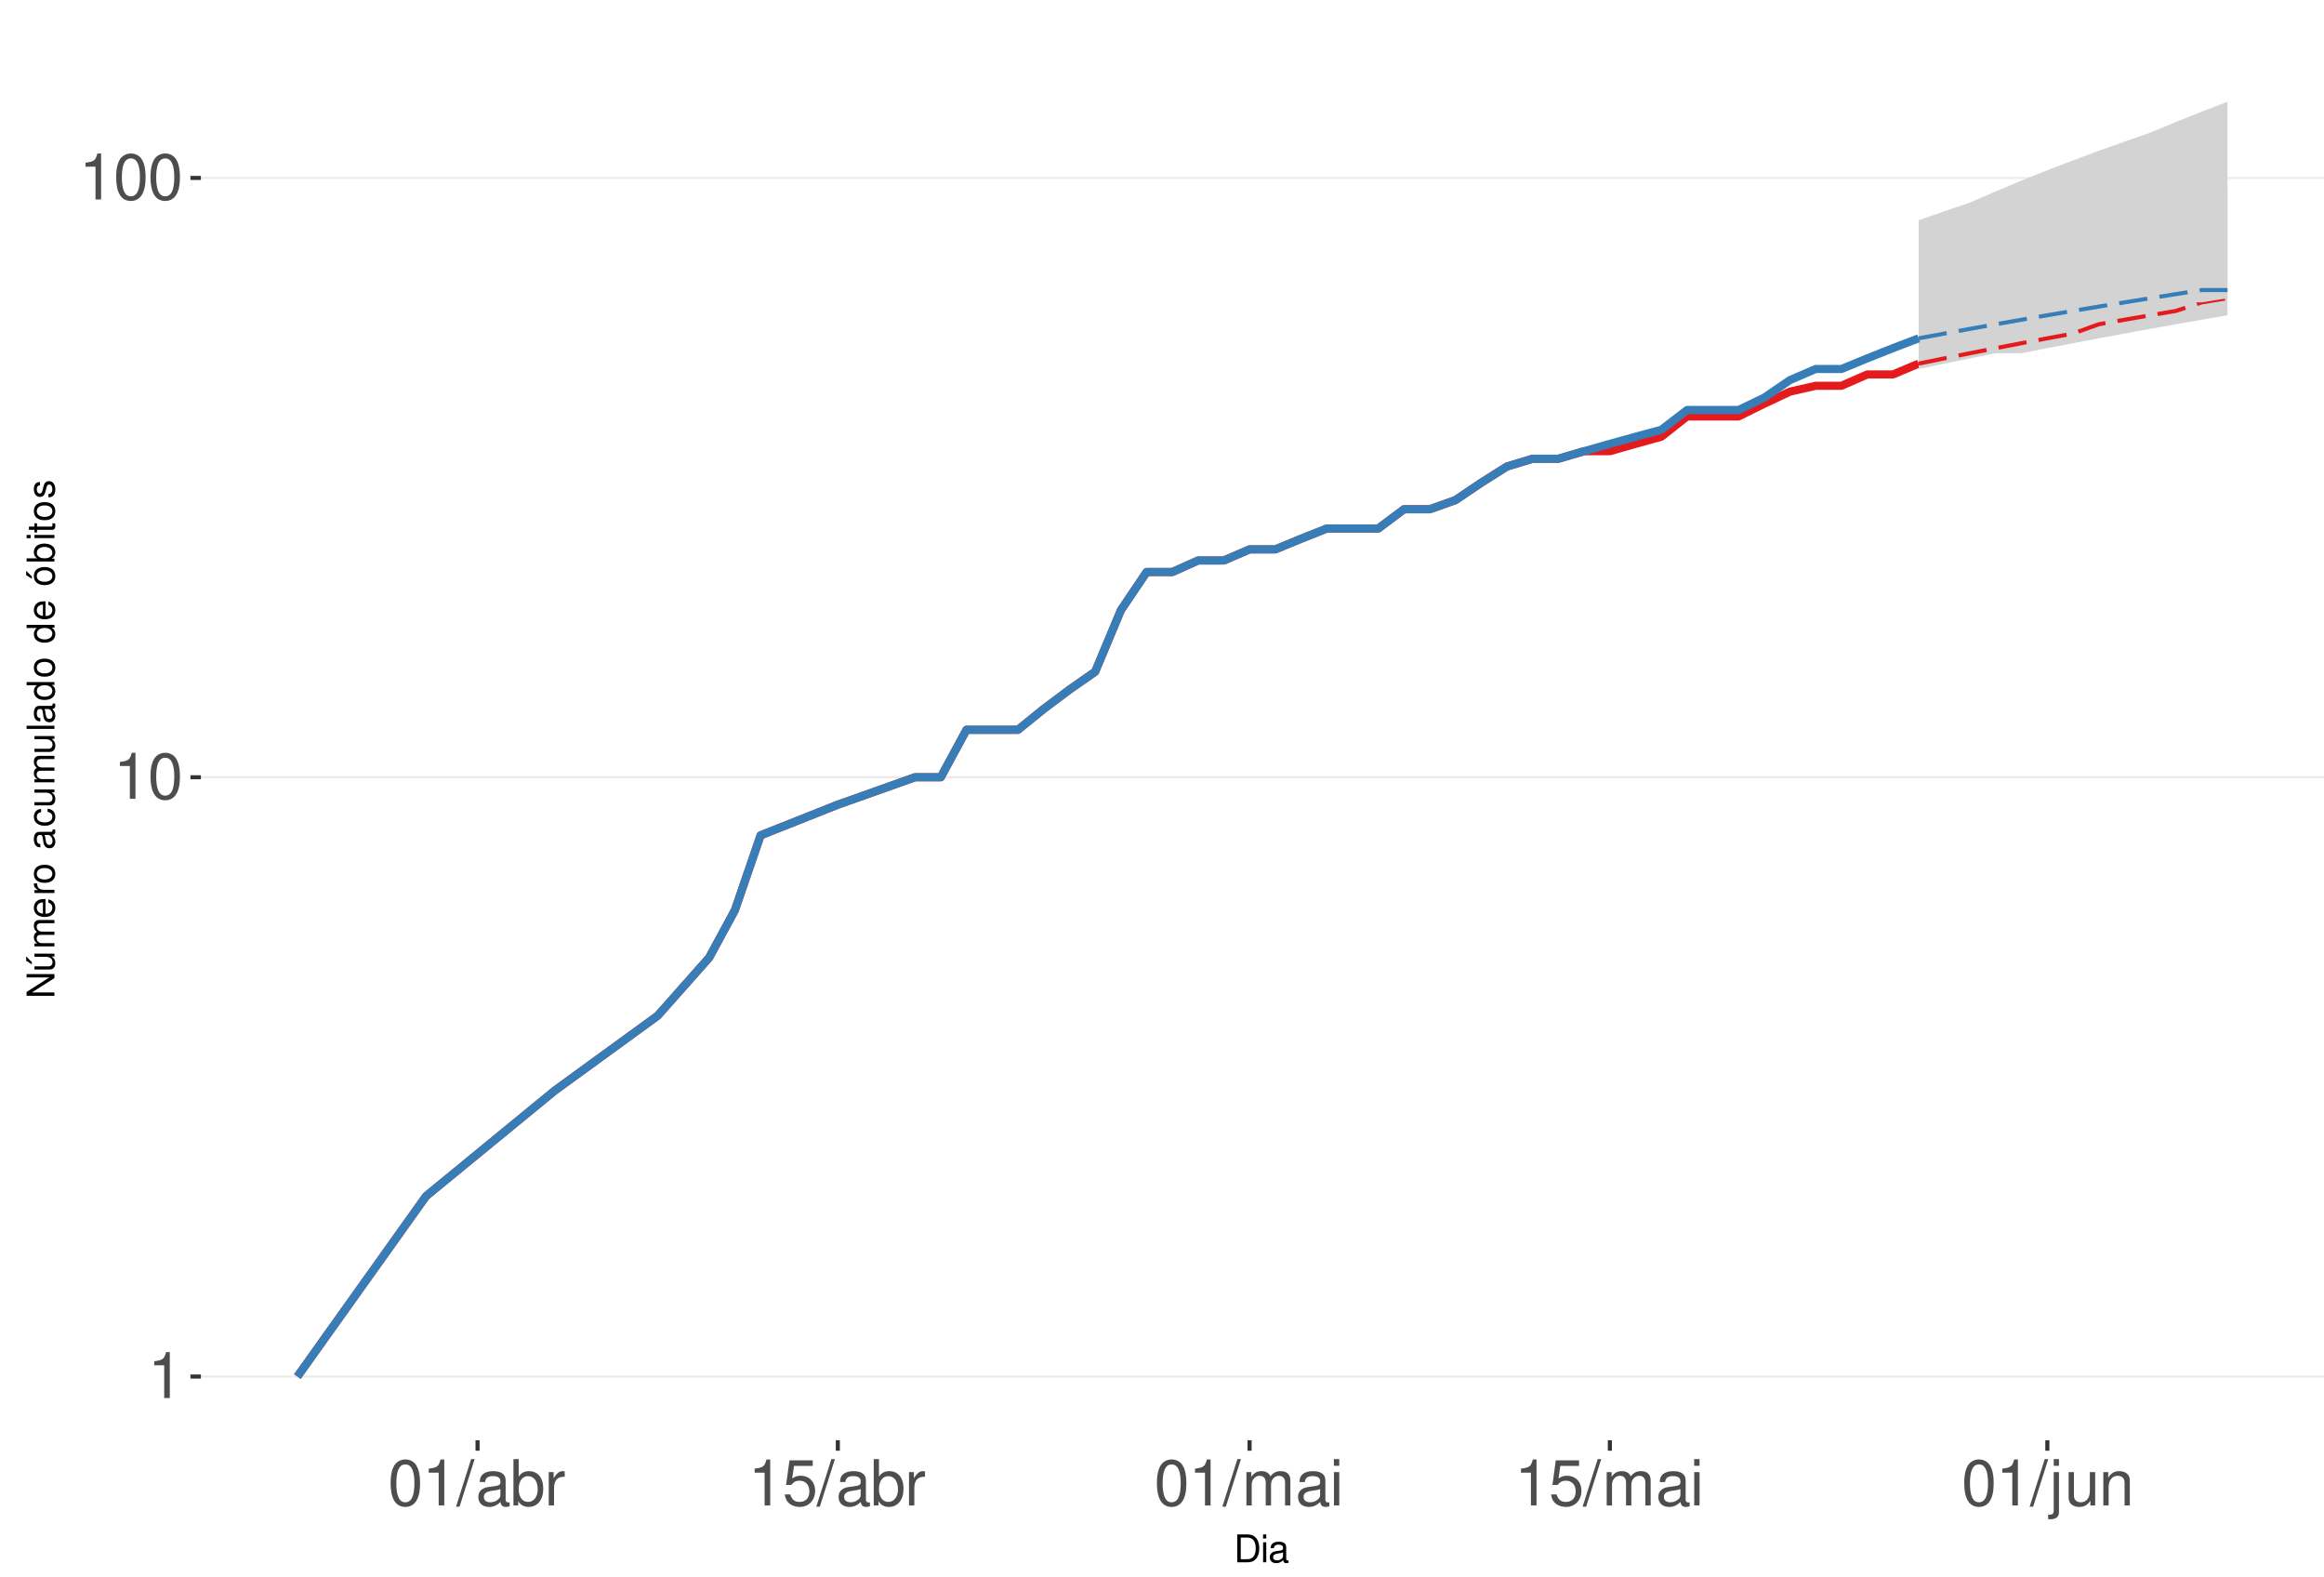
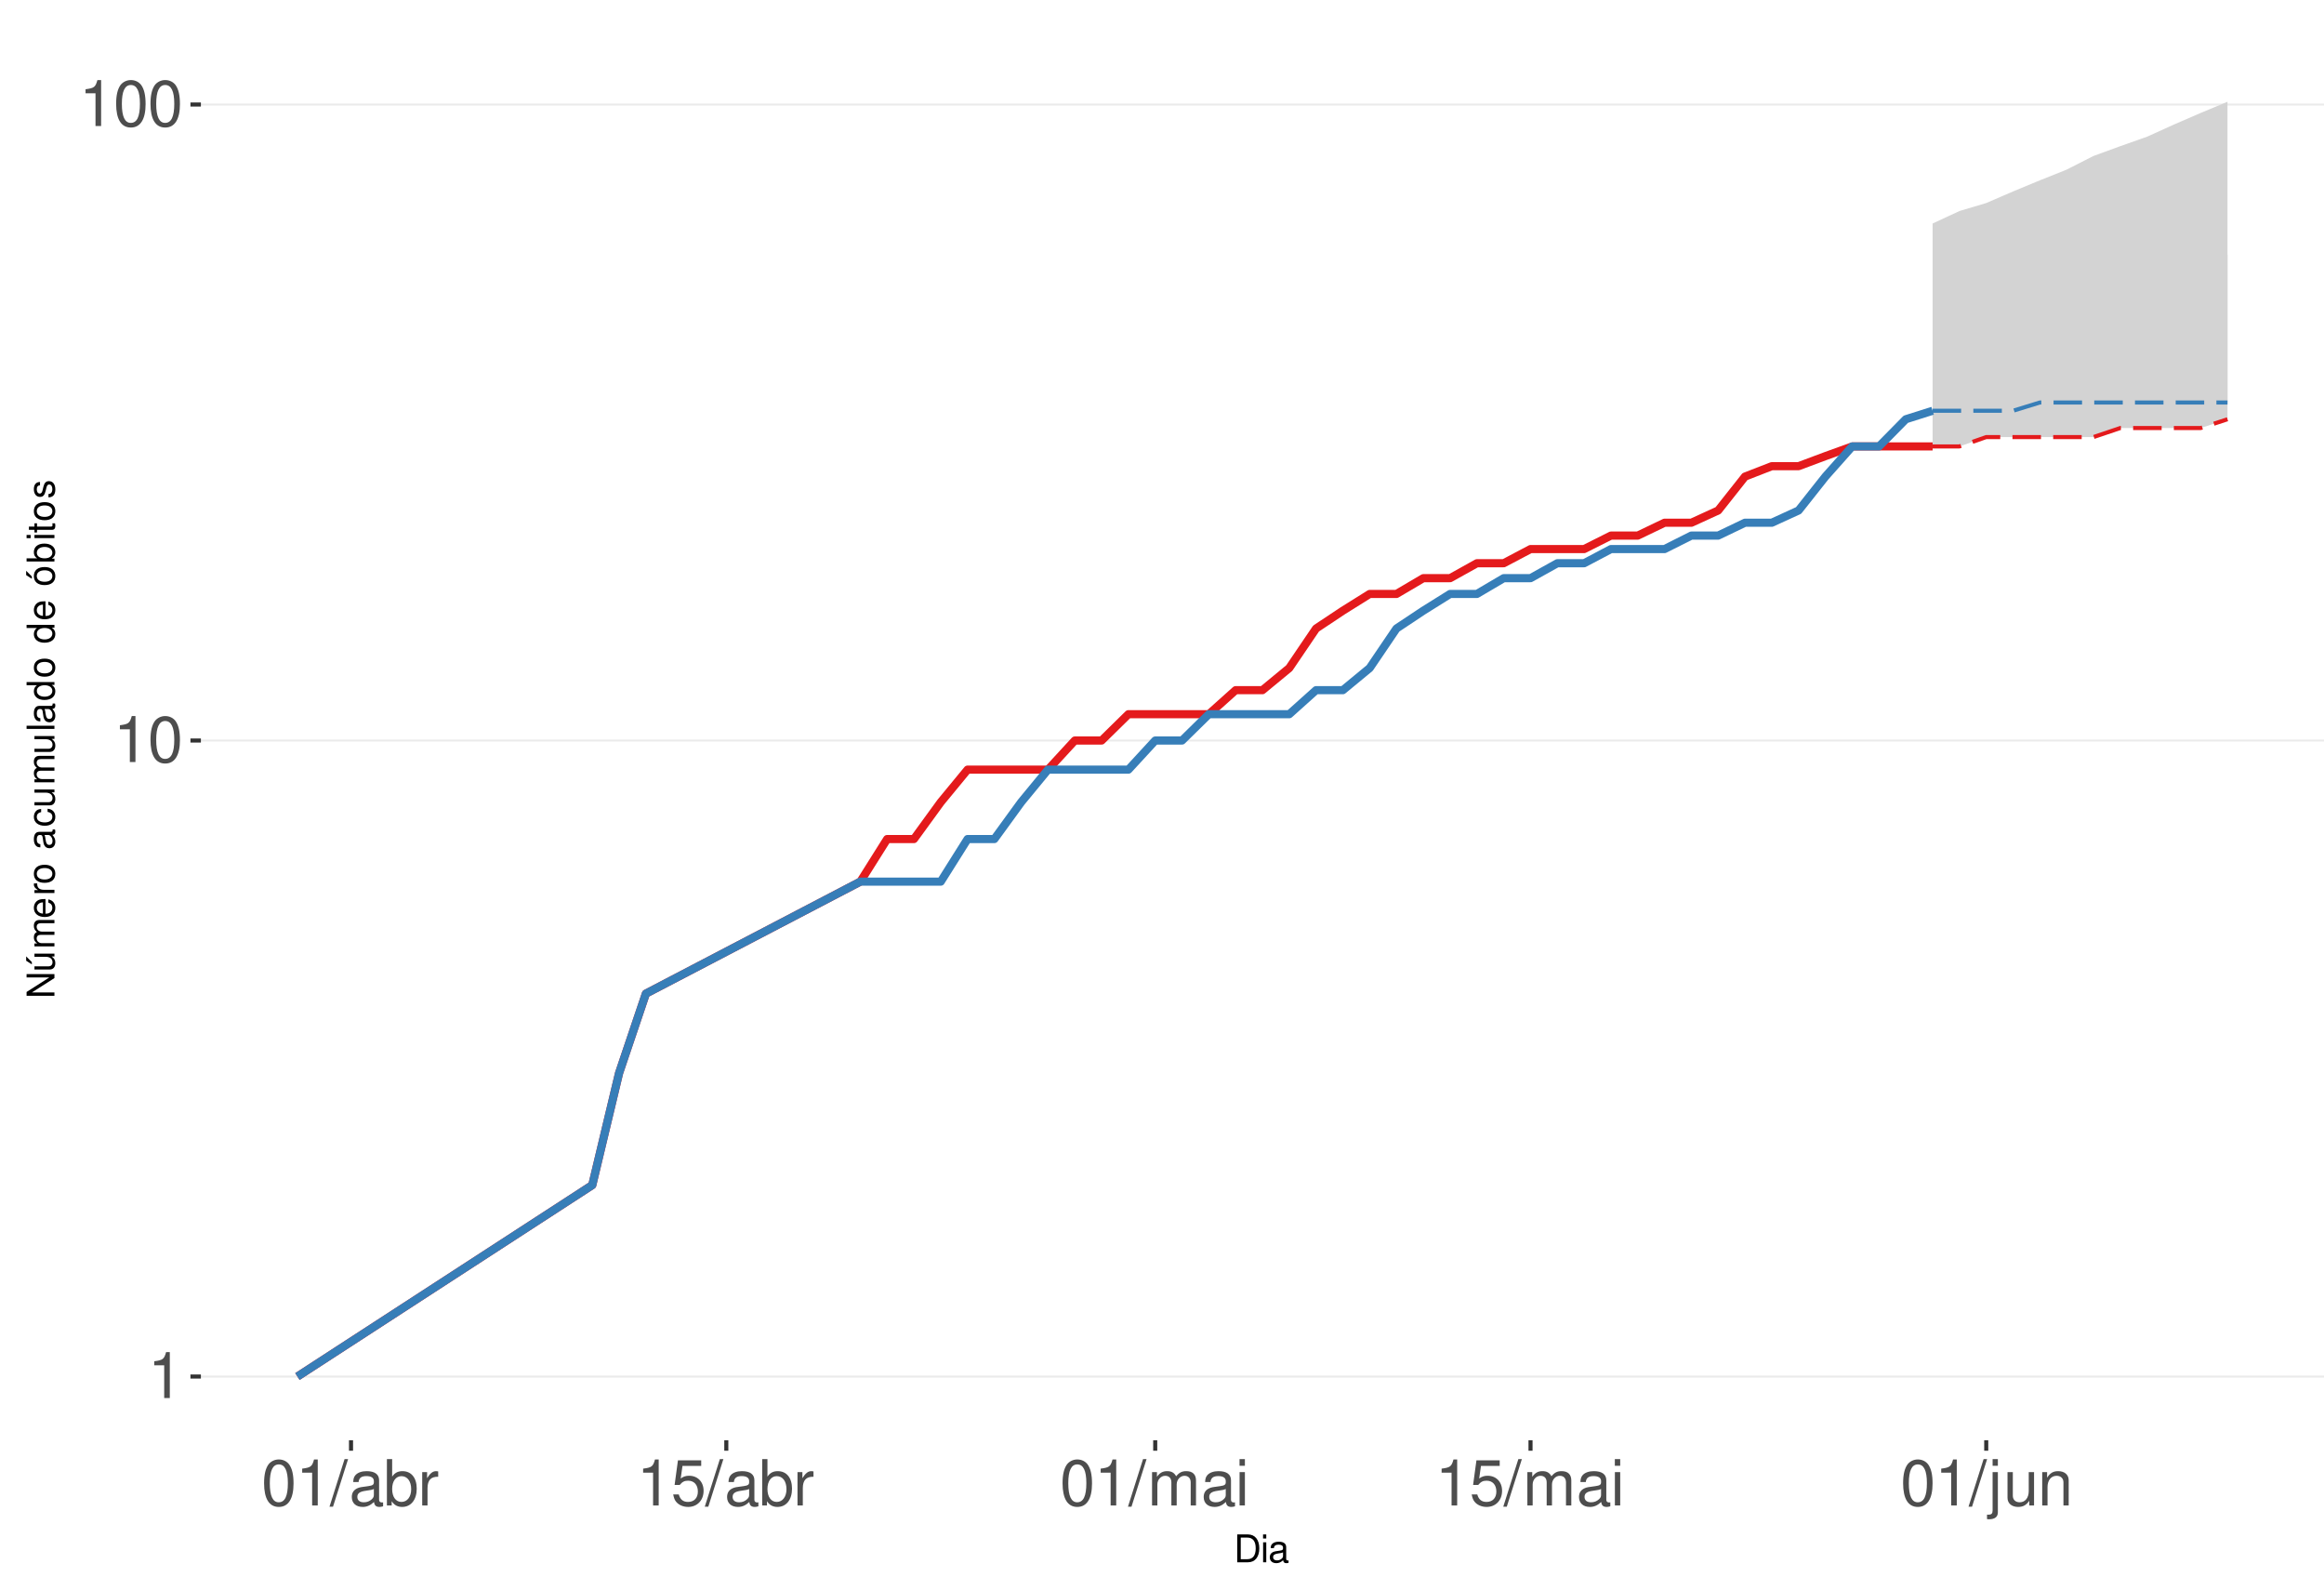
<svg xmlns="http://www.w3.org/2000/svg" xmlns:xlink="http://www.w3.org/1999/xlink" width="609pt" height="413pt" viewBox="0 0 609 413" version="1.1">
  <defs>
    <g>
      <symbol overflow="visible" id="glyph0-0">
        <path style="stroke:none;" d="" />
      </symbol>
      <symbol overflow="visible" id="glyph0-1">
        <path style="stroke:none;" d="M 4.312 -8.578 L 4.312 0 L 5.781 0 L 5.781 -12.047 L 4.812 -12.047 C 4.297 -10.188 3.969 -9.938 1.703 -9.641 L 1.703 -8.578 Z M 4.312 -8.578 " />
      </symbol>
      <symbol overflow="visible" id="glyph0-2">
        <path style="stroke:none;" d="M 4.578 -12.047 C 3.484 -12.047 2.484 -11.547 1.859 -10.734 C 1.094 -9.656 0.719 -8.062 0.719 -5.828 C 0.719 -1.766 2.047 0.391 4.578 0.391 C 7.078 0.391 8.438 -1.766 8.438 -5.734 C 8.438 -8.062 8.078 -9.625 7.297 -10.734 C 6.672 -11.562 5.703 -12.047 4.578 -12.047 Z M 4.578 -10.75 C 6.156 -10.75 6.953 -9.125 6.953 -5.859 C 6.953 -2.438 6.172 -0.828 4.547 -0.828 C 3 -0.828 2.219 -2.5 2.219 -5.812 C 2.219 -9.125 3 -10.75 4.578 -10.75 Z M 4.578 -10.75 " />
      </symbol>
      <symbol overflow="visible" id="glyph0-3">
        <path style="stroke:none;" d="M 3.812 -12.141 L -0.141 0.328 L 0.781 0.328 L 4.734 -12.141 Z M 3.812 -12.141 " />
      </symbol>
      <symbol overflow="visible" id="glyph0-4">
        <path style="stroke:none;" d="M 8.906 -0.812 C 8.766 -0.781 8.688 -0.781 8.609 -0.781 C 8.125 -0.781 7.859 -1.031 7.859 -1.469 L 7.859 -6.594 C 7.859 -8.141 6.734 -8.984 4.578 -8.984 C 3.297 -8.984 2.281 -8.609 1.688 -7.969 C 1.281 -7.516 1.109 -7.016 1.078 -6.141 L 2.484 -6.141 C 2.594 -7.219 3.234 -7.688 4.531 -7.688 C 5.797 -7.688 6.484 -7.234 6.484 -6.391 L 6.484 -6.031 C 6.469 -5.438 6.156 -5.219 5.031 -5.062 C 3.062 -4.812 2.766 -4.75 2.234 -4.531 C 1.219 -4.094 0.703 -3.328 0.703 -2.203 C 0.703 -0.609 1.797 0.391 3.562 0.391 C 4.656 0.391 5.547 0 6.531 -0.906 C 6.625 0 7.062 0.391 7.969 0.391 C 8.266 0.391 8.438 0.344 8.906 0.234 Z M 6.484 -2.75 C 6.484 -2.281 6.344 -2 5.922 -1.609 C 5.359 -1.094 4.688 -0.828 3.859 -0.828 C 2.781 -0.828 2.156 -1.344 2.156 -2.234 C 2.156 -3.141 2.75 -3.609 4.25 -3.828 C 5.734 -4.031 6.016 -4.094 6.484 -4.312 Z M 6.484 -2.75 " />
      </symbol>
      <symbol overflow="visible" id="glyph0-5">
        <path style="stroke:none;" d="M 0.906 -12.141 L 0.906 0 L 2.156 0 L 2.156 -1.109 C 2.812 -0.094 3.703 0.391 4.906 0.391 C 7.219 0.391 8.719 -1.5 8.719 -4.391 C 8.719 -7.234 7.297 -8.984 4.984 -8.984 C 3.781 -8.984 2.938 -8.531 2.281 -7.547 L 2.281 -12.141 Z M 4.719 -7.672 C 6.266 -7.672 7.266 -6.328 7.266 -4.25 C 7.266 -2.266 6.234 -0.922 4.719 -0.922 C 3.234 -0.922 2.281 -2.25 2.281 -4.297 C 2.281 -6.344 3.234 -7.672 4.719 -7.672 Z M 4.719 -7.672 " />
      </symbol>
      <symbol overflow="visible" id="glyph0-6">
        <path style="stroke:none;" d="M 1.156 -8.734 L 1.156 0 L 2.547 0 L 2.547 -4.531 C 2.562 -6.625 3.438 -7.562 5.344 -7.516 L 5.344 -8.922 C 5.109 -8.969 4.984 -8.984 4.812 -8.984 C 3.922 -8.984 3.234 -8.438 2.438 -7.141 L 2.438 -8.734 Z M 1.156 -8.734 " />
      </symbol>
      <symbol overflow="visible" id="glyph0-7">
        <path style="stroke:none;" d="M 7.922 -11.812 L 1.828 -11.812 L 0.953 -5.375 L 2.297 -5.375 C 2.984 -6.203 3.547 -6.484 4.484 -6.484 C 6.062 -6.484 7.047 -5.391 7.047 -3.641 C 7.047 -1.953 6.062 -0.922 4.469 -0.922 C 3.188 -0.922 2.406 -1.562 2.047 -2.891 L 0.578 -2.891 C 0.781 -1.938 0.953 -1.469 1.297 -1.031 C 1.969 -0.141 3.172 0.391 4.5 0.391 C 6.875 0.391 8.547 -1.344 8.547 -3.844 C 8.547 -6.172 7 -7.781 4.734 -7.781 C 3.891 -7.781 3.234 -7.562 2.547 -7.062 L 3.016 -10.359 L 7.922 -10.359 Z M 7.922 -11.812 " />
      </symbol>
      <symbol overflow="visible" id="glyph0-8">
        <path style="stroke:none;" d="M 1.172 -8.734 L 1.172 0 L 2.562 0 L 2.562 -5.484 C 2.562 -6.75 3.484 -7.766 4.609 -7.766 C 5.641 -7.766 6.234 -7.125 6.234 -6.016 L 6.234 0 L 7.625 0 L 7.625 -5.484 C 7.625 -6.75 8.547 -7.766 9.672 -7.766 C 10.688 -7.766 11.297 -7.109 11.297 -6.016 L 11.297 0 L 12.688 0 L 12.688 -6.547 C 12.688 -8.109 11.797 -8.984 10.156 -8.984 C 9 -8.984 8.297 -8.625 7.484 -7.641 C 6.969 -8.578 6.266 -8.984 5.125 -8.984 C 3.969 -8.984 3.188 -8.547 2.453 -7.5 L 2.453 -8.734 Z M 1.172 -8.734 " />
      </symbol>
      <symbol overflow="visible" id="glyph0-9">
        <path style="stroke:none;" d="M 2.5 -8.734 L 1.109 -8.734 L 1.109 0 L 2.5 0 Z M 2.5 -12.141 L 1.094 -12.141 L 1.094 -10.391 L 2.5 -10.391 Z M 2.5 -12.141 " />
      </symbol>
      <symbol overflow="visible" id="glyph0-10">
        <path style="stroke:none;" d="M 1.172 -8.734 L 1.172 1.266 C 1.172 2.125 0.906 2.422 0.031 2.422 C -0.062 2.422 -0.109 2.422 -0.297 2.406 L -0.297 3.578 C -0.141 3.609 -0.047 3.625 0.172 3.625 C 1.734 3.625 2.547 3.016 2.547 1.812 L 2.547 -8.734 Z M 2.547 -12.141 L 1.172 -12.141 L 1.172 -10.391 L 2.547 -10.391 Z M 2.547 -12.141 " />
      </symbol>
      <symbol overflow="visible" id="glyph0-11">
        <path style="stroke:none;" d="M 8.031 0 L 8.031 -8.734 L 6.641 -8.734 L 6.641 -3.781 C 6.641 -2 5.719 -0.828 4.266 -0.828 C 3.172 -0.828 2.469 -1.5 2.469 -2.547 L 2.469 -8.734 L 1.078 -8.734 L 1.078 -2 C 1.078 -0.547 2.172 0.391 3.859 0.391 C 5.141 0.391 5.969 -0.062 6.781 -1.219 L 6.781 0 Z M 8.031 0 " />
      </symbol>
      <symbol overflow="visible" id="glyph0-12">
        <path style="stroke:none;" d="M 1.172 -8.734 L 1.172 0 L 2.562 0 L 2.562 -4.812 C 2.562 -6.594 3.5 -7.766 4.938 -7.766 C 6.031 -7.766 6.734 -7.094 6.734 -6.047 L 6.734 0 L 8.109 0 L 8.109 -6.594 C 8.109 -8.047 7.031 -8.984 5.344 -8.984 C 4.047 -8.984 3.219 -8.484 2.453 -7.266 L 2.453 -8.734 Z M 1.172 -8.734 " />
      </symbol>
      <symbol overflow="visible" id="glyph1-0">
        <path style="stroke:none;" d="" />
      </symbol>
      <symbol overflow="visible" id="glyph1-1">
        <path style="stroke:none;" d="M 0.891 0 L 3.703 0 C 5.547 0 6.672 -1.375 6.672 -3.656 C 6.672 -5.906 5.547 -7.297 3.703 -7.297 L 0.891 -7.297 Z M 1.812 -0.812 L 1.812 -6.469 L 3.547 -6.469 C 4.984 -6.469 5.734 -5.5 5.734 -3.641 C 5.734 -1.797 4.984 -0.812 3.547 -0.812 Z M 1.812 -0.812 " />
      </symbol>
      <symbol overflow="visible" id="glyph1-2">
        <path style="stroke:none;" d="M 1.5 -5.234 L 0.672 -5.234 L 0.672 0 L 1.5 0 Z M 1.5 -7.297 L 0.656 -7.297 L 0.656 -6.234 L 1.5 -6.234 Z M 1.5 -7.297 " />
      </symbol>
      <symbol overflow="visible" id="glyph1-3">
        <path style="stroke:none;" d="M 5.344 -0.484 C 5.266 -0.469 5.219 -0.469 5.172 -0.469 C 4.875 -0.469 4.719 -0.625 4.719 -0.875 L 4.719 -3.953 C 4.719 -4.891 4.047 -5.391 2.75 -5.391 C 1.984 -5.391 1.375 -5.172 1.016 -4.781 C 0.766 -4.516 0.672 -4.203 0.656 -3.688 L 1.484 -3.688 C 1.562 -4.328 1.938 -4.625 2.719 -4.625 C 3.484 -4.625 3.891 -4.344 3.891 -3.844 L 3.891 -3.625 C 3.875 -3.266 3.703 -3.125 3.016 -3.047 C 1.844 -2.891 1.656 -2.844 1.344 -2.719 C 0.734 -2.453 0.422 -2 0.422 -1.312 C 0.422 -0.375 1.078 0.234 2.141 0.234 C 2.797 0.234 3.328 0 3.922 -0.547 C 3.984 0 4.234 0.234 4.781 0.234 C 4.953 0.234 5.062 0.203 5.344 0.141 Z M 3.891 -1.656 C 3.891 -1.375 3.812 -1.203 3.562 -0.969 C 3.219 -0.656 2.812 -0.5 2.312 -0.5 C 1.672 -0.5 1.297 -0.812 1.297 -1.344 C 1.297 -1.891 1.656 -2.172 2.547 -2.297 C 3.438 -2.422 3.609 -2.453 3.891 -2.594 Z M 3.891 -1.656 " />
      </symbol>
      <symbol overflow="visible" id="glyph2-0">
        <path style="stroke:none;" d="" />
      </symbol>
      <symbol overflow="visible" id="glyph2-1">
        <path style="stroke:none;" d="M -7.297 -6.453 L -7.297 -5.578 L -1.328 -5.578 L -7.297 -1.766 L -7.297 -0.766 L 0 -0.766 L 0 -1.641 L -5.906 -1.641 L 0 -5.406 L 0 -6.453 Z M -7.297 -6.453 " />
      </symbol>
      <symbol overflow="visible" id="glyph2-2">
        <path style="stroke:none;" d="M 0 -4.812 L -5.234 -4.812 L -5.234 -3.984 L -2.266 -3.984 C -1.203 -3.984 -0.5 -3.438 -0.5 -2.562 C -0.5 -1.906 -0.906 -1.484 -1.531 -1.484 L -5.234 -1.484 L -5.234 -0.656 L -1.203 -0.656 C -0.328 -0.656 0.234 -1.297 0.234 -2.312 C 0.234 -3.094 -0.047 -3.578 -0.734 -4.062 L 0 -4.062 Z M -7.406 -2.953 L -5.922 -2 L -5.922 -2.594 L -7.406 -4.094 Z M -7.406 -2.953 " />
      </symbol>
      <symbol overflow="visible" id="glyph2-3">
        <path style="stroke:none;" d="M -5.234 -0.703 L 0 -0.703 L 0 -1.547 L -3.297 -1.547 C -4.047 -1.547 -4.656 -2.094 -4.656 -2.766 C -4.656 -3.391 -4.281 -3.734 -3.609 -3.734 L 0 -3.734 L 0 -4.578 L -3.297 -4.578 C -4.047 -4.578 -4.656 -5.125 -4.656 -5.812 C -4.656 -6.422 -4.266 -6.781 -3.609 -6.781 L 0 -6.781 L 0 -7.625 L -3.938 -7.625 C -4.875 -7.625 -5.391 -7.078 -5.391 -6.094 C -5.391 -5.406 -5.188 -4.984 -4.594 -4.484 C -5.156 -4.188 -5.391 -3.766 -5.391 -3.078 C -5.391 -2.375 -5.125 -1.906 -4.5 -1.469 L -5.234 -1.469 Z M -5.234 -0.703 " />
      </symbol>
      <symbol overflow="visible" id="glyph2-4">
        <path style="stroke:none;" d="M -2.344 -5.125 C -3.141 -5.125 -3.625 -5.062 -4.016 -4.922 C -4.875 -4.578 -5.391 -3.781 -5.391 -2.797 C -5.391 -1.344 -4.281 -0.406 -2.547 -0.406 C -0.812 -0.406 0.234 -1.297 0.234 -2.781 C 0.234 -3.984 -0.453 -4.812 -1.594 -5.016 L -1.594 -4.188 C -0.906 -3.953 -0.547 -3.484 -0.547 -2.812 C -0.547 -2.281 -0.781 -1.828 -1.219 -1.547 C -1.516 -1.344 -1.812 -1.281 -2.344 -1.266 Z M -3.016 -1.297 C -3.984 -1.359 -4.625 -1.953 -4.625 -2.797 C -4.625 -3.641 -3.953 -4.234 -3.016 -4.234 Z M -3.016 -1.297 " />
      </symbol>
      <symbol overflow="visible" id="glyph2-5">
        <path style="stroke:none;" d="M -5.234 -0.688 L 0 -0.688 L 0 -1.531 L -2.719 -1.531 C -3.984 -1.547 -4.547 -2.062 -4.516 -3.203 L -5.359 -3.203 C -5.375 -3.062 -5.391 -2.984 -5.391 -2.891 C -5.391 -2.344 -5.062 -1.938 -4.297 -1.453 L -5.234 -1.453 Z M -5.234 -0.688 " />
      </symbol>
      <symbol overflow="visible" id="glyph2-6">
        <path style="stroke:none;" d="M -5.391 -2.719 C -5.391 -1.234 -4.344 -0.359 -2.578 -0.359 C -0.812 -0.359 0.234 -1.234 0.234 -2.734 C 0.234 -4.203 -0.812 -5.094 -2.547 -5.094 C -4.359 -5.094 -5.391 -4.234 -5.391 -2.719 Z M -4.625 -2.734 C -4.625 -3.672 -3.844 -4.234 -2.547 -4.234 C -1.312 -4.234 -0.547 -3.656 -0.547 -2.734 C -0.547 -1.797 -1.312 -1.234 -2.578 -1.234 C -3.844 -1.234 -4.625 -1.797 -4.625 -2.734 Z M -4.625 -2.734 " />
      </symbol>
      <symbol overflow="visible" id="glyph2-7">
        <path style="stroke:none;" d="" />
      </symbol>
      <symbol overflow="visible" id="glyph2-8">
        <path style="stroke:none;" d="M -0.484 -5.344 C -0.469 -5.266 -0.469 -5.219 -0.469 -5.172 C -0.469 -4.875 -0.625 -4.719 -0.875 -4.719 L -3.953 -4.719 C -4.891 -4.719 -5.391 -4.047 -5.391 -2.75 C -5.391 -1.984 -5.172 -1.375 -4.781 -1.016 C -4.516 -0.766 -4.203 -0.672 -3.688 -0.656 L -3.688 -1.484 C -4.328 -1.562 -4.625 -1.938 -4.625 -2.719 C -4.625 -3.484 -4.344 -3.891 -3.844 -3.891 L -3.625 -3.891 C -3.266 -3.875 -3.125 -3.703 -3.047 -3.016 C -2.891 -1.844 -2.844 -1.656 -2.719 -1.344 C -2.453 -0.734 -2 -0.422 -1.312 -0.422 C -0.375 -0.422 0.234 -1.078 0.234 -2.141 C 0.234 -2.797 0 -3.328 -0.547 -3.922 C 0 -3.984 0.234 -4.234 0.234 -4.781 C 0.234 -4.953 0.203 -5.062 0.141 -5.344 Z M -1.656 -3.891 C -1.375 -3.891 -1.203 -3.812 -0.969 -3.562 C -0.656 -3.219 -0.5 -2.812 -0.5 -2.312 C -0.5 -1.672 -0.812 -1.297 -1.344 -1.297 C -1.891 -1.297 -2.172 -1.656 -2.297 -2.547 C -2.422 -3.438 -2.453 -3.609 -2.594 -3.891 Z M -1.656 -3.891 " />
      </symbol>
      <symbol overflow="visible" id="glyph2-9">
        <path style="stroke:none;" d="M -3.484 -4.703 C -3.984 -4.672 -4.312 -4.562 -4.609 -4.359 C -5.094 -4 -5.391 -3.375 -5.391 -2.641 C -5.391 -1.219 -4.266 -0.312 -2.531 -0.312 C -0.844 -0.312 0.234 -1.203 0.234 -2.625 C 0.234 -3.875 -0.516 -4.672 -1.797 -4.766 L -1.797 -3.938 C -0.953 -3.797 -0.547 -3.359 -0.547 -2.656 C -0.547 -1.734 -1.297 -1.188 -2.531 -1.188 C -3.844 -1.188 -4.625 -1.719 -4.625 -2.625 C -4.625 -3.328 -4.203 -3.766 -3.484 -3.875 Z M -3.484 -4.703 " />
      </symbol>
      <symbol overflow="visible" id="glyph2-10">
        <path style="stroke:none;" d="M 0 -4.812 L -5.234 -4.812 L -5.234 -3.984 L -2.266 -3.984 C -1.203 -3.984 -0.5 -3.438 -0.5 -2.562 C -0.5 -1.906 -0.906 -1.484 -1.531 -1.484 L -5.234 -1.484 L -5.234 -0.656 L -1.203 -0.656 C -0.328 -0.656 0.234 -1.297 0.234 -2.312 C 0.234 -3.094 -0.047 -3.578 -0.734 -4.062 L 0 -4.062 Z M 0 -4.812 " />
      </symbol>
      <symbol overflow="visible" id="glyph2-11">
        <path style="stroke:none;" d="M -7.297 -1.516 L -7.297 -0.688 L 0 -0.688 L 0 -1.516 Z M -7.297 -1.516 " />
      </symbol>
      <symbol overflow="visible" id="glyph2-12">
        <path style="stroke:none;" d="M -7.297 -4.953 L -7.297 -4.125 L -4.578 -4.125 C -5.109 -3.766 -5.391 -3.203 -5.391 -2.516 C -5.391 -1.156 -4.297 -0.266 -2.625 -0.266 C -0.859 -0.266 0.234 -1.125 0.234 -2.547 C 0.234 -3.266 -0.047 -3.766 -0.688 -4.203 L 0 -4.203 L 0 -4.953 Z M -4.609 -2.656 C -4.609 -3.547 -3.812 -4.125 -2.562 -4.125 C -1.344 -4.125 -0.547 -3.547 -0.547 -2.656 C -0.547 -1.734 -1.359 -1.125 -2.578 -1.125 C -3.797 -1.125 -4.609 -1.734 -4.609 -2.656 Z M -4.609 -2.656 " />
      </symbol>
      <symbol overflow="visible" id="glyph2-13">
        <path style="stroke:none;" d="M -5.391 -2.719 C -5.391 -1.234 -4.344 -0.359 -2.578 -0.359 C -0.812 -0.359 0.234 -1.234 0.234 -2.734 C 0.234 -4.203 -0.812 -5.094 -2.547 -5.094 C -4.359 -5.094 -5.391 -4.234 -5.391 -2.719 Z M -4.625 -2.734 C -4.625 -3.672 -3.844 -4.234 -2.547 -4.234 C -1.312 -4.234 -0.547 -3.656 -0.547 -2.734 C -0.547 -1.797 -1.312 -1.234 -2.578 -1.234 C -3.844 -1.234 -4.625 -1.797 -4.625 -2.734 Z M -7.406 -2.984 L -5.922 -2.016 L -5.922 -2.625 L -7.406 -4.109 Z M -7.406 -2.984 " />
      </symbol>
      <symbol overflow="visible" id="glyph2-14">
        <path style="stroke:none;" d="M -7.297 -0.547 L 0 -0.547 L 0 -1.297 L -0.672 -1.297 C -0.062 -1.688 0.234 -2.219 0.234 -2.953 C 0.234 -4.328 -0.906 -5.234 -2.641 -5.234 C -4.344 -5.234 -5.391 -4.375 -5.391 -2.984 C -5.391 -2.266 -5.125 -1.766 -4.531 -1.375 L -7.297 -1.375 Z M -4.609 -2.828 C -4.609 -3.766 -3.797 -4.359 -2.547 -4.359 C -1.359 -4.359 -0.547 -3.734 -0.547 -2.828 C -0.547 -1.938 -1.344 -1.375 -2.578 -1.375 C -3.812 -1.375 -4.609 -1.938 -4.609 -2.828 Z M -4.609 -2.828 " />
      </symbol>
      <symbol overflow="visible" id="glyph2-15">
        <path style="stroke:none;" d="M -5.234 -1.5 L -5.234 -0.672 L 0 -0.672 L 0 -1.5 Z M -7.297 -1.5 L -7.297 -0.656 L -6.234 -0.656 L -6.234 -1.5 Z M -7.297 -1.5 " />
      </symbol>
      <symbol overflow="visible" id="glyph2-16">
        <path style="stroke:none;" d="M -5.234 -2.547 L -5.234 -1.688 L -6.688 -1.688 L -6.688 -0.844 L -5.234 -0.844 L -5.234 -0.141 L -4.562 -0.141 L -4.562 -0.844 L -0.594 -0.844 C -0.062 -0.844 0.234 -1.203 0.234 -1.859 C 0.234 -2.078 0.203 -2.266 0.156 -2.547 L -0.547 -2.547 C -0.516 -2.422 -0.5 -2.312 -0.5 -2.141 C -0.5 -1.781 -0.594 -1.688 -0.969 -1.688 L -4.562 -1.688 L -4.562 -2.547 Z M -5.234 -2.547 " />
      </symbol>
      <symbol overflow="visible" id="glyph2-17">
        <path style="stroke:none;" d="M -3.781 -4.375 C -4.812 -4.375 -5.391 -3.688 -5.391 -2.484 C -5.391 -1.266 -4.766 -0.469 -3.797 -0.469 C -2.969 -0.469 -2.578 -0.891 -2.281 -2.125 L -2.094 -2.906 C -1.953 -3.484 -1.734 -3.719 -1.375 -3.719 C -0.875 -3.719 -0.547 -3.234 -0.547 -2.5 C -0.547 -2.047 -0.672 -1.672 -0.891 -1.453 C -1.047 -1.328 -1.188 -1.266 -1.562 -1.219 L -1.562 -0.344 C -0.344 -0.375 0.234 -1.062 0.234 -2.438 C 0.234 -3.75 -0.422 -4.594 -1.438 -4.594 C -2.203 -4.594 -2.641 -4.156 -2.891 -3.109 L -3.078 -2.312 C -3.234 -1.625 -3.453 -1.344 -3.828 -1.344 C -4.312 -1.344 -4.625 -1.766 -4.625 -2.453 C -4.625 -3.125 -4.328 -3.484 -3.781 -3.5 Z M -3.781 -4.375 " />
      </symbol>
    </g>
    <clipPath id="clip1">
      <path d="M 52.645 9.961 L 609 9.961 L 609 377.328 L 52.645 377.328 Z M 52.645 9.961 " />
    </clipPath>
    <clipPath id="clip2">
      <path d="M 52.645 360 L 609 360 L 609 361 L 52.645 361 Z M 52.645 360 " />
    </clipPath>
    <clipPath id="clip3">
-       <path d="M 52.645 203 L 609 203 L 609 204 L 52.645 204 Z M 52.645 203 " />
+       <path d="M 52.645 193 L 609 193 L 609 195 L 52.645 195 Z M 52.645 193 " />
    </clipPath>
    <clipPath id="clip4">
-       <path d="M 52.645 46 L 609 46 L 609 47 L 52.645 47 Z M 52.645 46 " />
+       <path d="M 52.645 27 L 609 27 L 609 28 L 52.645 28 Z M 52.645 27 " />
    </clipPath>
  </defs>
  <g id="surface250">
    <rect x="0" y="0" width="609" height="413" style="fill:rgb(100%,100%,100%);fill-opacity:1;stroke:none;" />
    <rect x="0" y="0" width="609" height="413" style="fill:rgb(100%,100%,100%);fill-opacity:1;stroke:none;" />
    <path style="fill:none;stroke-width:1.067;stroke-linecap:round;stroke-linejoin:round;stroke:rgb(100%,100%,100%);stroke-opacity:1;stroke-miterlimit:10;" d="M 0 413 L 609 413 L 609 0 L 0 0 Z M 0 413 " />
    <g clip-path="url(#clip1)" clip-rule="nonzero">
      <path style=" stroke:none;fill-rule:nonzero;fill:rgb(100%,100%,100%);fill-opacity:1;" d="M 52.645 377.328 L 609 377.328 L 609 9.961 L 52.645 9.961 Z M 52.645 377.328 " />
    </g>
    <g clip-path="url(#clip2)" clip-rule="nonzero">
      <path style="fill:none;stroke-width:0.533;stroke-linecap:butt;stroke-linejoin:round;stroke:rgb(92.157%,92.157%,92.157%);stroke-opacity:1;stroke-miterlimit:10;" d="M 52.645 360.629 L 609 360.629 " />
    </g>
    <g clip-path="url(#clip3)" clip-rule="nonzero">
-       <path style="fill:none;stroke-width:0.533;stroke-linecap:butt;stroke-linejoin:round;stroke:rgb(92.157%,92.157%,92.157%);stroke-opacity:1;stroke-miterlimit:10;" d="M 52.645 203.625 L 609 203.625 " />
+       <path style="fill:none;stroke-width:0.533;stroke-linecap:butt;stroke-linejoin:round;stroke:rgb(92.157%,92.157%,92.157%);stroke-opacity:1;stroke-miterlimit:10;" d="M 52.645 194.004 L 609 194.004 " />
    </g>
    <g clip-path="url(#clip4)" clip-rule="nonzero">
-       <path style="fill:none;stroke-width:0.533;stroke-linecap:butt;stroke-linejoin:round;stroke:rgb(92.157%,92.157%,92.157%);stroke-opacity:1;stroke-miterlimit:10;" d="M 52.645 46.617 L 609 46.617 " />
-     </g>
-     <path style="fill:none;stroke-width:2.134;stroke-linecap:butt;stroke-linejoin:round;stroke:rgb(89.412%,10.196%,10.98%);stroke-opacity:1;stroke-miterlimit:10;" d="M 77.934 360.629 L 111.652 313.367 L 145.371 285.719 L 172.344 266.102 L 185.832 250.887 L 192.578 238.457 L 199.32 218.84 L 219.551 210.809 L 239.781 203.625 L 246.527 203.625 L 253.27 191.191 L 266.758 191.191 L 273.5 185.734 L 280.246 180.68 L 286.988 175.977 L 293.73 159.859 L 300.477 149.859 L 307.219 149.859 L 313.965 146.832 L 320.707 146.832 L 327.449 143.93 L 334.195 143.93 L 340.938 141.145 L 347.684 138.469 L 361.168 138.469 L 367.914 133.418 L 374.656 133.418 L 381.398 131.023 L 388.145 126.477 L 394.887 122.215 L 401.633 120.18 L 408.375 120.18 L 415.117 118.203 L 421.863 118.203 L 428.605 116.281 L 435.352 114.414 L 442.094 109.098 L 455.582 109.098 L 462.324 105.77 L 469.066 102.598 L 475.812 101.066 L 482.555 101.066 L 489.301 98.102 L 496.043 98.102 L 502.785 95.258 " />
-     <path style=" stroke:none;fill-rule:nonzero;fill:rgb(82.745%,82.745%,82.745%);fill-opacity:1;" d="M 502.785 57.699 L 509.531 55.332 L 516.273 53.047 L 523.02 50.113 L 529.762 47.301 L 536.504 44.602 L 543.25 42.004 L 549.992 39.5 L 556.738 37.086 L 563.48 34.758 L 570.223 31.949 L 576.969 29.254 L 583.711 26.66 L 583.711 82.594 L 576.969 83.762 L 570.223 84.945 L 563.48 86.152 L 556.738 87.383 L 549.992 88.633 L 543.25 89.906 L 536.504 91.207 L 529.762 92.531 L 523.02 92.531 L 516.273 93.883 L 509.531 95.258 L 502.785 96.664 Z M 502.785 57.699 " />
-     <path style="fill:none;stroke-width:1.067;stroke-linecap:butt;stroke-linejoin:round;stroke:rgb(89.412%,10.196%,10.98%);stroke-opacity:1;stroke-dasharray:7.469,3.201;stroke-miterlimit:10;" d="M 502.785 95.258 L 509.531 93.883 L 516.273 92.531 L 523.02 91.207 L 529.762 89.906 L 536.504 88.633 L 543.25 87.383 L 549.992 84.945 L 556.738 83.762 L 563.48 82.594 L 570.223 81.449 L 576.969 79.215 L 583.711 78.121 " />
-     <path style="fill:none;stroke-width:2.134;stroke-linecap:butt;stroke-linejoin:round;stroke:rgb(21.569%,49.412%,72.157%);stroke-opacity:1;stroke-miterlimit:10;" d="M 77.934 360.629 L 111.652 313.367 L 145.371 285.719 L 172.344 266.102 L 185.832 250.887 L 192.578 238.457 L 199.32 218.84 L 219.551 210.809 L 239.781 203.625 L 246.527 203.625 L 253.27 191.191 L 266.758 191.191 L 273.5 185.734 L 280.246 180.68 L 286.988 175.977 L 293.73 159.859 L 300.477 149.859 L 307.219 149.859 L 313.965 146.832 L 320.707 146.832 L 327.449 143.93 L 334.195 143.93 L 340.938 141.145 L 347.684 138.469 L 361.168 138.469 L 367.914 133.418 L 374.656 133.418 L 381.398 131.023 L 388.145 126.477 L 394.887 122.215 L 401.633 120.18 L 408.375 120.18 L 415.117 118.203 L 421.863 116.281 L 428.605 114.414 L 435.352 112.594 L 442.094 107.414 L 455.582 107.414 L 462.324 104.164 L 469.066 99.566 L 475.812 96.664 L 482.555 96.664 L 489.301 93.883 L 496.043 91.207 L 502.785 88.633 " />
-     <path style=" stroke:none;fill-rule:nonzero;fill:rgb(82.745%,82.745%,82.745%);fill-opacity:1;" d="M 502.785 88.633 L 509.531 83.762 L 516.273 79.215 L 523.02 74.949 L 529.762 70.938 L 536.504 68.078 L 543.25 64.438 L 549.992 60.984 L 556.738 57.699 L 563.48 55.332 L 570.223 53.047 L 576.969 50.836 L 583.711 49.402 L 583.711 78.121 L 576.969 79.215 L 570.223 79.215 L 563.48 80.32 L 556.738 81.449 L 549.992 81.449 L 543.25 82.594 L 536.504 83.762 L 529.762 84.945 L 523.02 86.152 L 516.273 86.152 L 509.531 87.383 Z M 502.785 88.633 " />
-     <path style="fill:none;stroke-width:1.067;stroke-linecap:butt;stroke-linejoin:round;stroke:rgb(21.569%,49.412%,72.157%);stroke-opacity:1;stroke-dasharray:7.469,3.201;stroke-miterlimit:10;" d="M 502.785 88.633 L 509.531 87.383 L 516.273 86.152 L 523.02 84.945 L 529.762 83.762 L 536.504 82.594 L 543.25 81.449 L 549.992 80.32 L 556.738 79.215 L 563.48 78.121 L 570.223 77.047 L 576.969 75.992 L 583.711 75.992 " />
+       <path style="fill:none;stroke-width:0.533;stroke-linecap:butt;stroke-linejoin:round;stroke:rgb(92.157%,92.157%,92.157%);stroke-opacity:1;stroke-miterlimit:10;" d="M 52.645 27.383 L 609 27.383 " />
+     </g>
+     <path style="fill:none;stroke-width:2.134;stroke-linecap:butt;stroke-linejoin:round;stroke:rgb(89.412%,10.196%,10.98%);stroke-opacity:1;stroke-miterlimit:10;" d="M 77.934 360.629 L 155.207 310.473 L 162.23 281.129 L 169.254 260.312 L 225.453 230.973 L 232.477 219.816 L 239.5 219.816 L 246.527 210.152 L 253.551 201.629 L 274.625 201.629 L 281.648 194.004 L 288.676 194.004 L 295.699 187.109 L 316.773 187.109 L 323.797 180.812 L 330.824 180.812 L 337.848 175.02 L 344.871 164.664 L 351.898 159.996 L 358.922 155.605 L 365.945 155.605 L 372.969 151.473 L 379.996 151.473 L 387.02 147.559 L 394.043 147.559 L 401.07 143.848 L 415.117 143.848 L 422.145 140.316 L 429.168 140.316 L 436.191 136.949 L 443.219 136.949 L 450.242 133.734 L 457.266 124.859 L 464.293 122.129 L 471.316 122.129 L 478.34 119.5 L 485.367 116.957 L 506.441 116.957 " />
+     <path style=" stroke:none;fill-rule:nonzero;fill:rgb(82.745%,82.745%,82.745%);fill-opacity:1;" d="M 506.441 58.555 L 513.465 55.289 L 520.488 53.191 L 527.516 50.156 L 534.539 47.242 L 541.562 44.438 L 548.586 40.863 L 555.613 38.297 L 562.637 35.812 L 569.66 32.633 L 576.688 29.586 L 583.711 26.66 L 583.711 109.836 L 576.688 112.133 L 555.613 112.133 L 548.586 114.504 L 520.488 114.504 L 513.465 116.957 L 506.441 116.957 Z M 506.441 58.555 " />
+     <path style="fill:none;stroke-width:1.067;stroke-linecap:butt;stroke-linejoin:round;stroke:rgb(89.412%,10.196%,10.98%);stroke-opacity:1;stroke-dasharray:7.469,3.201;stroke-miterlimit:10;" d="M 506.441 116.957 L 513.465 116.957 L 520.488 114.504 L 548.586 114.504 L 555.613 112.133 L 576.688 112.133 L 583.711 109.836 " />
+     <path style="fill:none;stroke-width:2.134;stroke-linecap:butt;stroke-linejoin:round;stroke:rgb(21.569%,49.412%,72.157%);stroke-opacity:1;stroke-miterlimit:10;" d="M 77.934 360.629 L 155.207 310.473 L 162.23 281.129 L 169.254 260.312 L 225.453 230.973 L 246.527 230.973 L 253.551 219.816 L 260.574 219.816 L 267.602 210.152 L 274.625 201.629 L 295.699 201.629 L 302.723 194.004 L 309.75 194.004 L 316.773 187.109 L 337.848 187.109 L 344.871 180.812 L 351.898 180.812 L 358.922 175.02 L 365.945 164.664 L 372.969 159.996 L 379.996 155.605 L 387.02 155.605 L 394.043 151.473 L 401.07 151.473 L 408.094 147.559 L 415.117 147.559 L 422.145 143.848 L 436.191 143.848 L 443.219 140.316 L 450.242 140.316 L 457.266 136.949 L 464.293 136.949 L 471.316 133.734 L 478.34 124.859 L 485.367 116.957 L 492.391 116.957 L 499.414 109.836 L 506.441 107.609 " />
+     <path style=" stroke:none;fill-rule:nonzero;fill:rgb(82.745%,82.745%,82.745%);fill-opacity:1;" d="M 506.441 107.609 L 513.465 101.312 L 520.488 97.398 L 527.516 91.902 L 534.539 86.789 L 541.562 83.574 L 548.586 79.004 L 555.613 76.105 L 562.637 71.973 L 569.66 69.34 L 576.688 68.059 L 583.711 66.801 L 583.711 105.449 L 534.539 105.449 L 527.516 107.609 Z M 506.441 107.609 " />
+     <path style="fill:none;stroke-width:1.067;stroke-linecap:butt;stroke-linejoin:round;stroke:rgb(21.569%,49.412%,72.157%);stroke-opacity:1;stroke-dasharray:7.469,3.201;stroke-miterlimit:10;" d="M 506.441 107.609 L 527.516 107.609 L 534.539 105.449 L 583.711 105.449 " />
    <g style="fill:rgb(30.196%,30.196%,30.196%);fill-opacity:1;">
      <use xlink:href="#glyph0-1" x="38.715" y="366.267" />
    </g>
    <g style="fill:rgb(30.196%,30.196%,30.196%);fill-opacity:1;">
-       <use xlink:href="#glyph0-1" x="29.715" y="209.263" />
-       <use xlink:href="#glyph0-2" x="38.715" y="209.263" />
-     </g>
-     <g style="fill:rgb(30.196%,30.196%,30.196%);fill-opacity:1;">
-       <use xlink:href="#glyph0-1" x="20.715" y="52.255" />
-       <use xlink:href="#glyph0-2" x="29.715" y="52.255" />
-       <use xlink:href="#glyph0-2" x="38.715" y="52.255" />
+       <use xlink:href="#glyph0-1" x="29.715" y="199.642" />
+       <use xlink:href="#glyph0-2" x="38.715" y="199.642" />
+     </g>
+     <g style="fill:rgb(30.196%,30.196%,30.196%);fill-opacity:1;">
+       <use xlink:href="#glyph0-1" x="20.715" y="33.021" />
+       <use xlink:href="#glyph0-2" x="29.715" y="33.021" />
+       <use xlink:href="#glyph0-2" x="38.715" y="33.021" />
    </g>
    <path style="fill:none;stroke-width:1.067;stroke-linecap:butt;stroke-linejoin:round;stroke:rgb(20%,20%,20%);stroke-opacity:1;stroke-miterlimit:10;" d="M 49.906 360.629 L 52.645 360.629 " />
-     <path style="fill:none;stroke-width:1.067;stroke-linecap:butt;stroke-linejoin:round;stroke:rgb(20%,20%,20%);stroke-opacity:1;stroke-miterlimit:10;" d="M 49.906 203.625 L 52.645 203.625 " />
-     <path style="fill:none;stroke-width:1.067;stroke-linecap:butt;stroke-linejoin:round;stroke:rgb(20%,20%,20%);stroke-opacity:1;stroke-miterlimit:10;" d="M 49.906 46.617 L 52.645 46.617 " />
-     <path style="fill:none;stroke-width:1.067;stroke-linecap:butt;stroke-linejoin:round;stroke:rgb(20%,20%,20%);stroke-opacity:1;stroke-miterlimit:10;" d="M 125.141 380.07 L 125.141 377.328 " />
-     <path style="fill:none;stroke-width:1.067;stroke-linecap:butt;stroke-linejoin:round;stroke:rgb(20%,20%,20%);stroke-opacity:1;stroke-miterlimit:10;" d="M 219.551 380.07 L 219.551 377.328 " />
-     <path style="fill:none;stroke-width:1.067;stroke-linecap:butt;stroke-linejoin:round;stroke:rgb(20%,20%,20%);stroke-opacity:1;stroke-miterlimit:10;" d="M 327.449 380.07 L 327.449 377.328 " />
-     <path style="fill:none;stroke-width:1.067;stroke-linecap:butt;stroke-linejoin:round;stroke:rgb(20%,20%,20%);stroke-opacity:1;stroke-miterlimit:10;" d="M 421.863 380.07 L 421.863 377.328 " />
-     <path style="fill:none;stroke-width:1.067;stroke-linecap:butt;stroke-linejoin:round;stroke:rgb(20%,20%,20%);stroke-opacity:1;stroke-miterlimit:10;" d="M 536.504 380.07 L 536.504 377.328 " />
-     <g style="fill:rgb(30.196%,30.196%,30.196%);fill-opacity:1;">
-       <use xlink:href="#glyph0-2" x="101.641" y="394.399" />
-       <use xlink:href="#glyph0-1" x="110.641" y="394.399" />
-       <use xlink:href="#glyph0-3" x="119.641" y="394.399" />
-       <use xlink:href="#glyph0-4" x="124.641" y="394.399" />
-       <use xlink:href="#glyph0-5" x="133.641" y="394.399" />
-       <use xlink:href="#glyph0-6" x="142.641" y="394.399" />
-     </g>
-     <g style="fill:rgb(30.196%,30.196%,30.196%);fill-opacity:1;">
-       <use xlink:href="#glyph0-1" x="196.051" y="394.399" />
-       <use xlink:href="#glyph0-7" x="205.051" y="394.399" />
-       <use xlink:href="#glyph0-3" x="214.051" y="394.399" />
-       <use xlink:href="#glyph0-4" x="219.051" y="394.399" />
-       <use xlink:href="#glyph0-5" x="228.051" y="394.399" />
-       <use xlink:href="#glyph0-6" x="237.051" y="394.399" />
-     </g>
-     <g style="fill:rgb(30.196%,30.196%,30.196%);fill-opacity:1;">
-       <use xlink:href="#glyph0-2" x="302.449" y="394.399" />
-       <use xlink:href="#glyph0-1" x="311.449" y="394.399" />
-       <use xlink:href="#glyph0-3" x="320.449" y="394.399" />
-       <use xlink:href="#glyph0-8" x="325.449" y="394.399" />
-       <use xlink:href="#glyph0-4" x="339.449" y="394.399" />
-       <use xlink:href="#glyph0-9" x="348.449" y="394.399" />
-     </g>
-     <g style="fill:rgb(30.196%,30.196%,30.196%);fill-opacity:1;">
-       <use xlink:href="#glyph0-1" x="396.863" y="394.399" />
-       <use xlink:href="#glyph0-7" x="405.863" y="394.399" />
-       <use xlink:href="#glyph0-3" x="414.863" y="394.399" />
-       <use xlink:href="#glyph0-8" x="419.863" y="394.399" />
-       <use xlink:href="#glyph0-4" x="433.863" y="394.399" />
-       <use xlink:href="#glyph0-9" x="442.863" y="394.399" />
-     </g>
-     <g style="fill:rgb(30.196%,30.196%,30.196%);fill-opacity:1;">
-       <use xlink:href="#glyph0-2" x="514.004" y="394.399" />
-       <use xlink:href="#glyph0-1" x="523.004" y="394.399" />
-       <use xlink:href="#glyph0-3" x="532.004" y="394.399" />
-       <use xlink:href="#glyph0-10" x="537.004" y="394.399" />
-       <use xlink:href="#glyph0-11" x="541.004" y="394.399" />
-       <use xlink:href="#glyph0-12" x="550.004" y="394.399" />
+     <path style="fill:none;stroke-width:1.067;stroke-linecap:butt;stroke-linejoin:round;stroke:rgb(20%,20%,20%);stroke-opacity:1;stroke-miterlimit:10;" d="M 49.906 194.004 L 52.645 194.004 " />
+     <path style="fill:none;stroke-width:1.067;stroke-linecap:butt;stroke-linejoin:round;stroke:rgb(20%,20%,20%);stroke-opacity:1;stroke-miterlimit:10;" d="M 49.906 27.383 L 52.645 27.383 " />
+     <path style="fill:none;stroke-width:1.067;stroke-linecap:butt;stroke-linejoin:round;stroke:rgb(20%,20%,20%);stroke-opacity:1;stroke-miterlimit:10;" d="M 91.984 380.07 L 91.984 377.328 " />
+     <path style="fill:none;stroke-width:1.067;stroke-linecap:butt;stroke-linejoin:round;stroke:rgb(20%,20%,20%);stroke-opacity:1;stroke-miterlimit:10;" d="M 190.328 380.07 L 190.328 377.328 " />
+     <path style="fill:none;stroke-width:1.067;stroke-linecap:butt;stroke-linejoin:round;stroke:rgb(20%,20%,20%);stroke-opacity:1;stroke-miterlimit:10;" d="M 302.723 380.07 L 302.723 377.328 " />
+     <path style="fill:none;stroke-width:1.067;stroke-linecap:butt;stroke-linejoin:round;stroke:rgb(20%,20%,20%);stroke-opacity:1;stroke-miterlimit:10;" d="M 401.07 380.07 L 401.07 377.328 " />
+     <path style="fill:none;stroke-width:1.067;stroke-linecap:butt;stroke-linejoin:round;stroke:rgb(20%,20%,20%);stroke-opacity:1;stroke-miterlimit:10;" d="M 520.488 380.07 L 520.488 377.328 " />
+     <g style="fill:rgb(30.196%,30.196%,30.196%);fill-opacity:1;">
+       <use xlink:href="#glyph0-2" x="68.484" y="394.399" />
+       <use xlink:href="#glyph0-1" x="77.484" y="394.399" />
+       <use xlink:href="#glyph0-3" x="86.484" y="394.399" />
+       <use xlink:href="#glyph0-4" x="91.484" y="394.399" />
+       <use xlink:href="#glyph0-5" x="100.484" y="394.399" />
+       <use xlink:href="#glyph0-6" x="109.484" y="394.399" />
+     </g>
+     <g style="fill:rgb(30.196%,30.196%,30.196%);fill-opacity:1;">
+       <use xlink:href="#glyph0-1" x="166.828" y="394.399" />
+       <use xlink:href="#glyph0-7" x="175.828" y="394.399" />
+       <use xlink:href="#glyph0-3" x="184.828" y="394.399" />
+       <use xlink:href="#glyph0-4" x="189.828" y="394.399" />
+       <use xlink:href="#glyph0-5" x="198.828" y="394.399" />
+       <use xlink:href="#glyph0-6" x="207.828" y="394.399" />
+     </g>
+     <g style="fill:rgb(30.196%,30.196%,30.196%);fill-opacity:1;">
+       <use xlink:href="#glyph0-2" x="277.723" y="394.399" />
+       <use xlink:href="#glyph0-1" x="286.723" y="394.399" />
+       <use xlink:href="#glyph0-3" x="295.723" y="394.399" />
+       <use xlink:href="#glyph0-8" x="300.723" y="394.399" />
+       <use xlink:href="#glyph0-4" x="314.723" y="394.399" />
+       <use xlink:href="#glyph0-9" x="323.723" y="394.399" />
+     </g>
+     <g style="fill:rgb(30.196%,30.196%,30.196%);fill-opacity:1;">
+       <use xlink:href="#glyph0-1" x="376.07" y="394.399" />
+       <use xlink:href="#glyph0-7" x="385.07" y="394.399" />
+       <use xlink:href="#glyph0-3" x="394.07" y="394.399" />
+       <use xlink:href="#glyph0-8" x="399.07" y="394.399" />
+       <use xlink:href="#glyph0-4" x="413.07" y="394.399" />
+       <use xlink:href="#glyph0-9" x="422.07" y="394.399" />
+     </g>
+     <g style="fill:rgb(30.196%,30.196%,30.196%);fill-opacity:1;">
+       <use xlink:href="#glyph0-2" x="497.988" y="394.399" />
+       <use xlink:href="#glyph0-1" x="506.988" y="394.399" />
+       <use xlink:href="#glyph0-3" x="515.988" y="394.399" />
+       <use xlink:href="#glyph0-10" x="520.988" y="394.399" />
+       <use xlink:href="#glyph0-11" x="524.988" y="394.399" />
+       <use xlink:href="#glyph0-12" x="533.988" y="394.399" />
    </g>
    <g style="fill:rgb(0%,0%,0%);fill-opacity:1;">
      <use xlink:href="#glyph1-1" x="323.324" y="409.29" />
      <use xlink:href="#glyph1-2" x="330.324" y="409.29" />
      <use xlink:href="#glyph1-3" x="332.324" y="409.29" />
    </g>
    <g style="fill:rgb(0%,0%,0%);fill-opacity:1;">
      <use xlink:href="#glyph2-1" x="14.263" y="261.645" />
      <use xlink:href="#glyph2-2" x="14.263" y="254.645" />
      <use xlink:href="#glyph2-3" x="14.263" y="248.645" />
      <use xlink:href="#glyph2-4" x="14.263" y="240.645" />
      <use xlink:href="#glyph2-5" x="14.263" y="234.645" />
      <use xlink:href="#glyph2-6" x="14.263" y="231.645" />
      <use xlink:href="#glyph2-7" x="14.263" y="225.645" />
      <use xlink:href="#glyph2-8" x="14.263" y="222.645" />
      <use xlink:href="#glyph2-9" x="14.263" y="216.645" />
      <use xlink:href="#glyph2-10" x="14.263" y="211.645" />
      <use xlink:href="#glyph2-3" x="14.263" y="205.645" />
      <use xlink:href="#glyph2-10" x="14.263" y="197.645" />
      <use xlink:href="#glyph2-11" x="14.263" y="191.645" />
      <use xlink:href="#glyph2-8" x="14.263" y="189.645" />
      <use xlink:href="#glyph2-12" x="14.263" y="183.645" />
      <use xlink:href="#glyph2-6" x="14.263" y="177.645" />
      <use xlink:href="#glyph2-7" x="14.263" y="171.645" />
      <use xlink:href="#glyph2-12" x="14.263" y="168.645" />
      <use xlink:href="#glyph2-4" x="14.263" y="162.645" />
      <use xlink:href="#glyph2-7" x="14.263" y="156.645" />
      <use xlink:href="#glyph2-13" x="14.263" y="153.645" />
      <use xlink:href="#glyph2-14" x="14.263" y="147.645" />
      <use xlink:href="#glyph2-15" x="14.263" y="141.645" />
      <use xlink:href="#glyph2-16" x="14.263" y="139.645" />
      <use xlink:href="#glyph2-6" x="14.263" y="136.645" />
      <use xlink:href="#glyph2-17" x="14.263" y="130.645" />
    </g>
  </g>
</svg>
